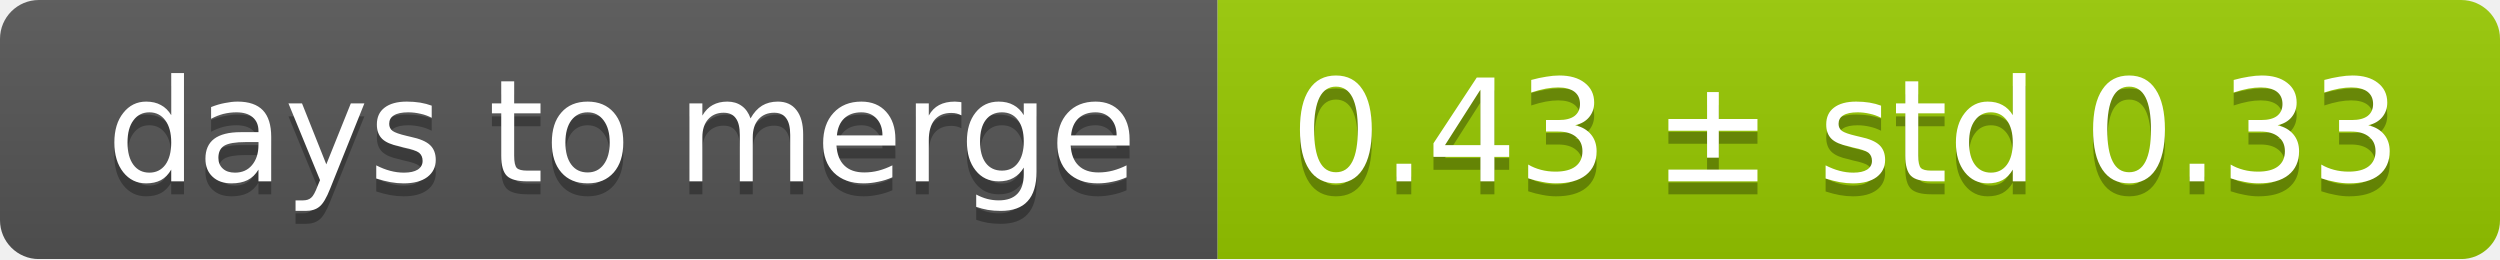
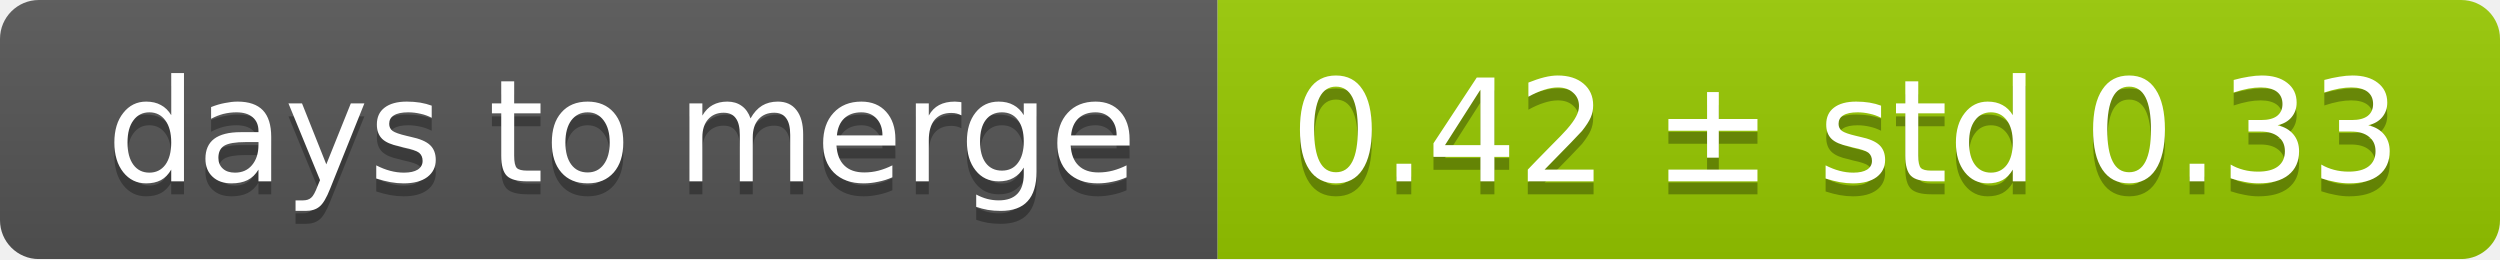
<svg xmlns="http://www.w3.org/2000/svg" width="193" height="20">
  <linearGradient id="smooth" x2="0" y2="100%">
    <stop offset="0" stop-color="#bbb" stop-opacity=".1" />
    <stop offset="1" stop-opacity=".1" />
  </linearGradient>
  <mask id="round">
    <rect width="193" height="20" rx="3" fill="#fff" />
  </mask>
  <g mask="url(#round)">
    <rect width="94" height="20" fill="#555" />
    <rect x="94" width="99" height="20" fill="#97ca00" />
    <rect width="193" height="20" fill="url(#smooth)" />
  </g>
  <g fill="#fff" text-anchor="middle" font-family="DejaVu Sans,Verdana,Geneva,sans-serif" font-size="11">
    <text x="48" y="15" fill="#010101" fill-opacity=".3">days to merge</text>
    <text x="48" y="14">days to merge</text>
-     <text x="142.5" y="15" fill="#010101" fill-opacity=".3">0.43 ± std 0.33</text>
-     <text x="142.5" y="14">0.43 ± std 0.33</text>
+     <text x="142.5" y="15" fill="#010101" fill-opacity=".3">0.42 ± std 0.33</text>
+     <text x="142.5" y="14">0.42 ± std 0.33</text>
  </g>
</svg>
